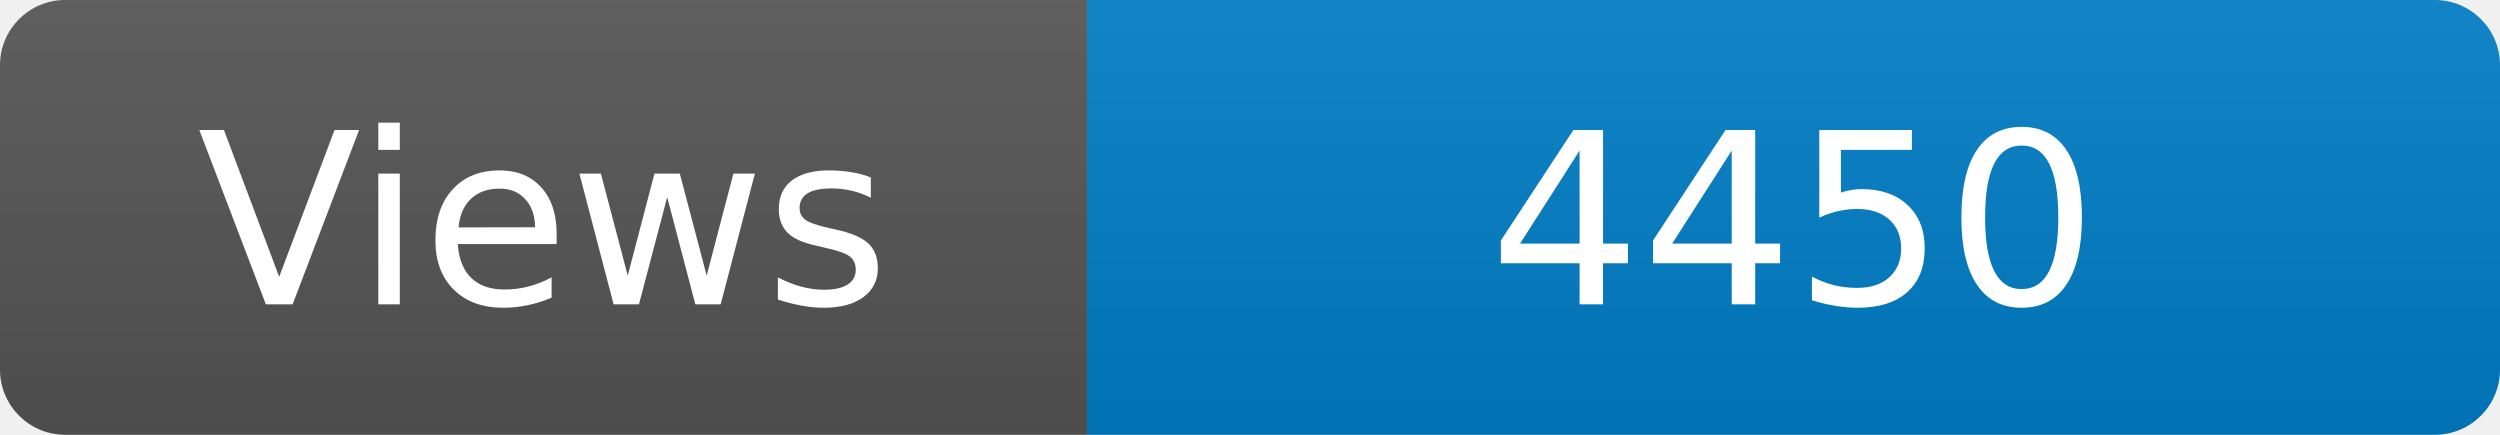
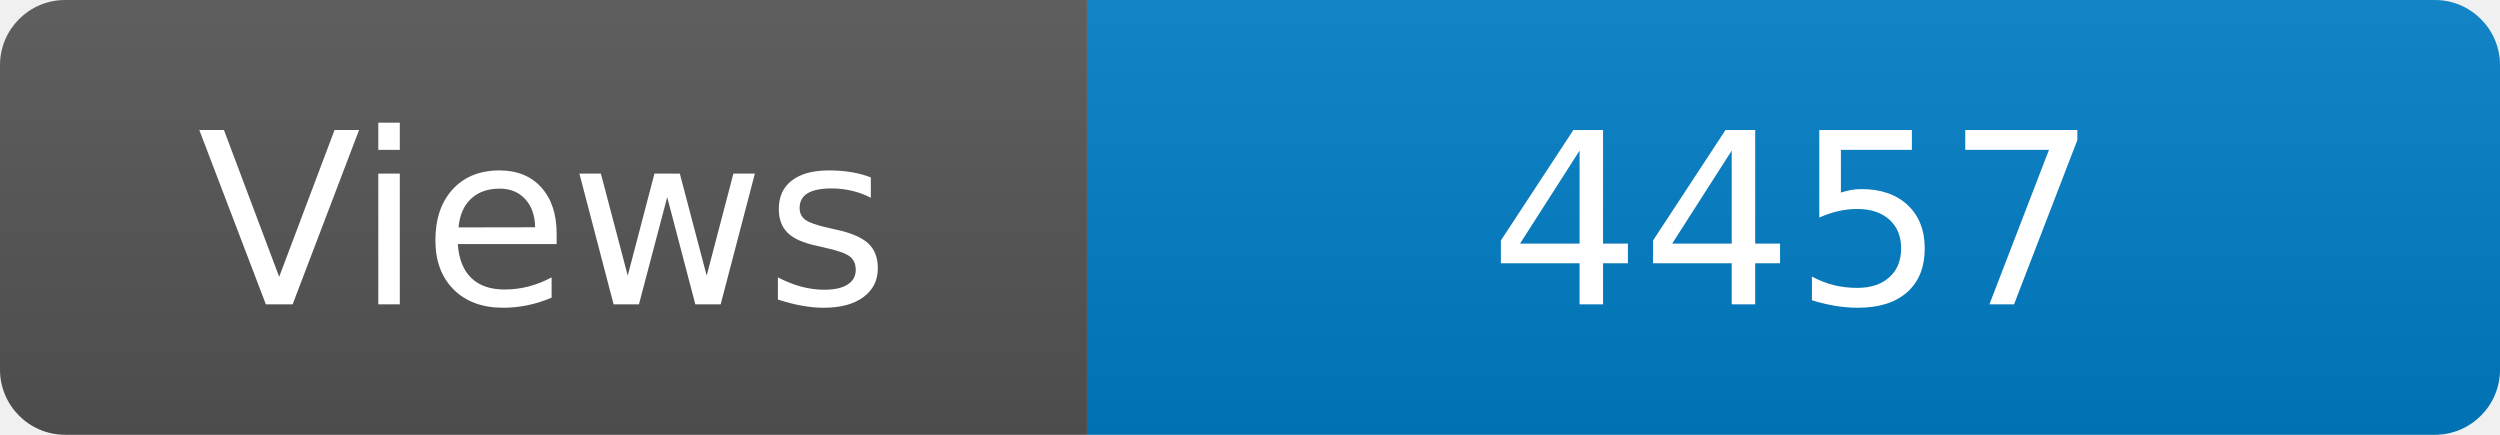
<svg xmlns="http://www.w3.org/2000/svg" width="115" height="20" role="img" aria-label="Maintained?: yes">
  <linearGradient id="s" x2="0" y2="100%">
    <stop offset="0" stop-color="#bbb" stop-opacity=".1" />
    <stop offset="1" stop-opacity=".1" />
  </linearGradient>
  <clipPath id="r">
    <rect width="115" height="20" rx="3" fill="#fff" />
  </clipPath>
  <g clip-path="url(#r)">
    <rect width="50" height="20" fill="#555" />
    <rect x="50" width="160" height="20" fill="#007ec6" />
    <rect width="115" height="20" fill="url(#s)" />
  </g>
  <g fill="#fff" text-anchor="middle" font-family="Verdana,Geneva,DejaVu Sans,sans-serif" font-size="110">
    <text x="250" y="140" transform="scale(.1)" fill="#fff">Views</text>
-     <text x="825" y="140" transform="scale(.1)" fill="#fff">4450</text>
+     <text x="825" y="140" transform="scale(.1)" fill="#fff">4457</text>
  </g>
</svg>
